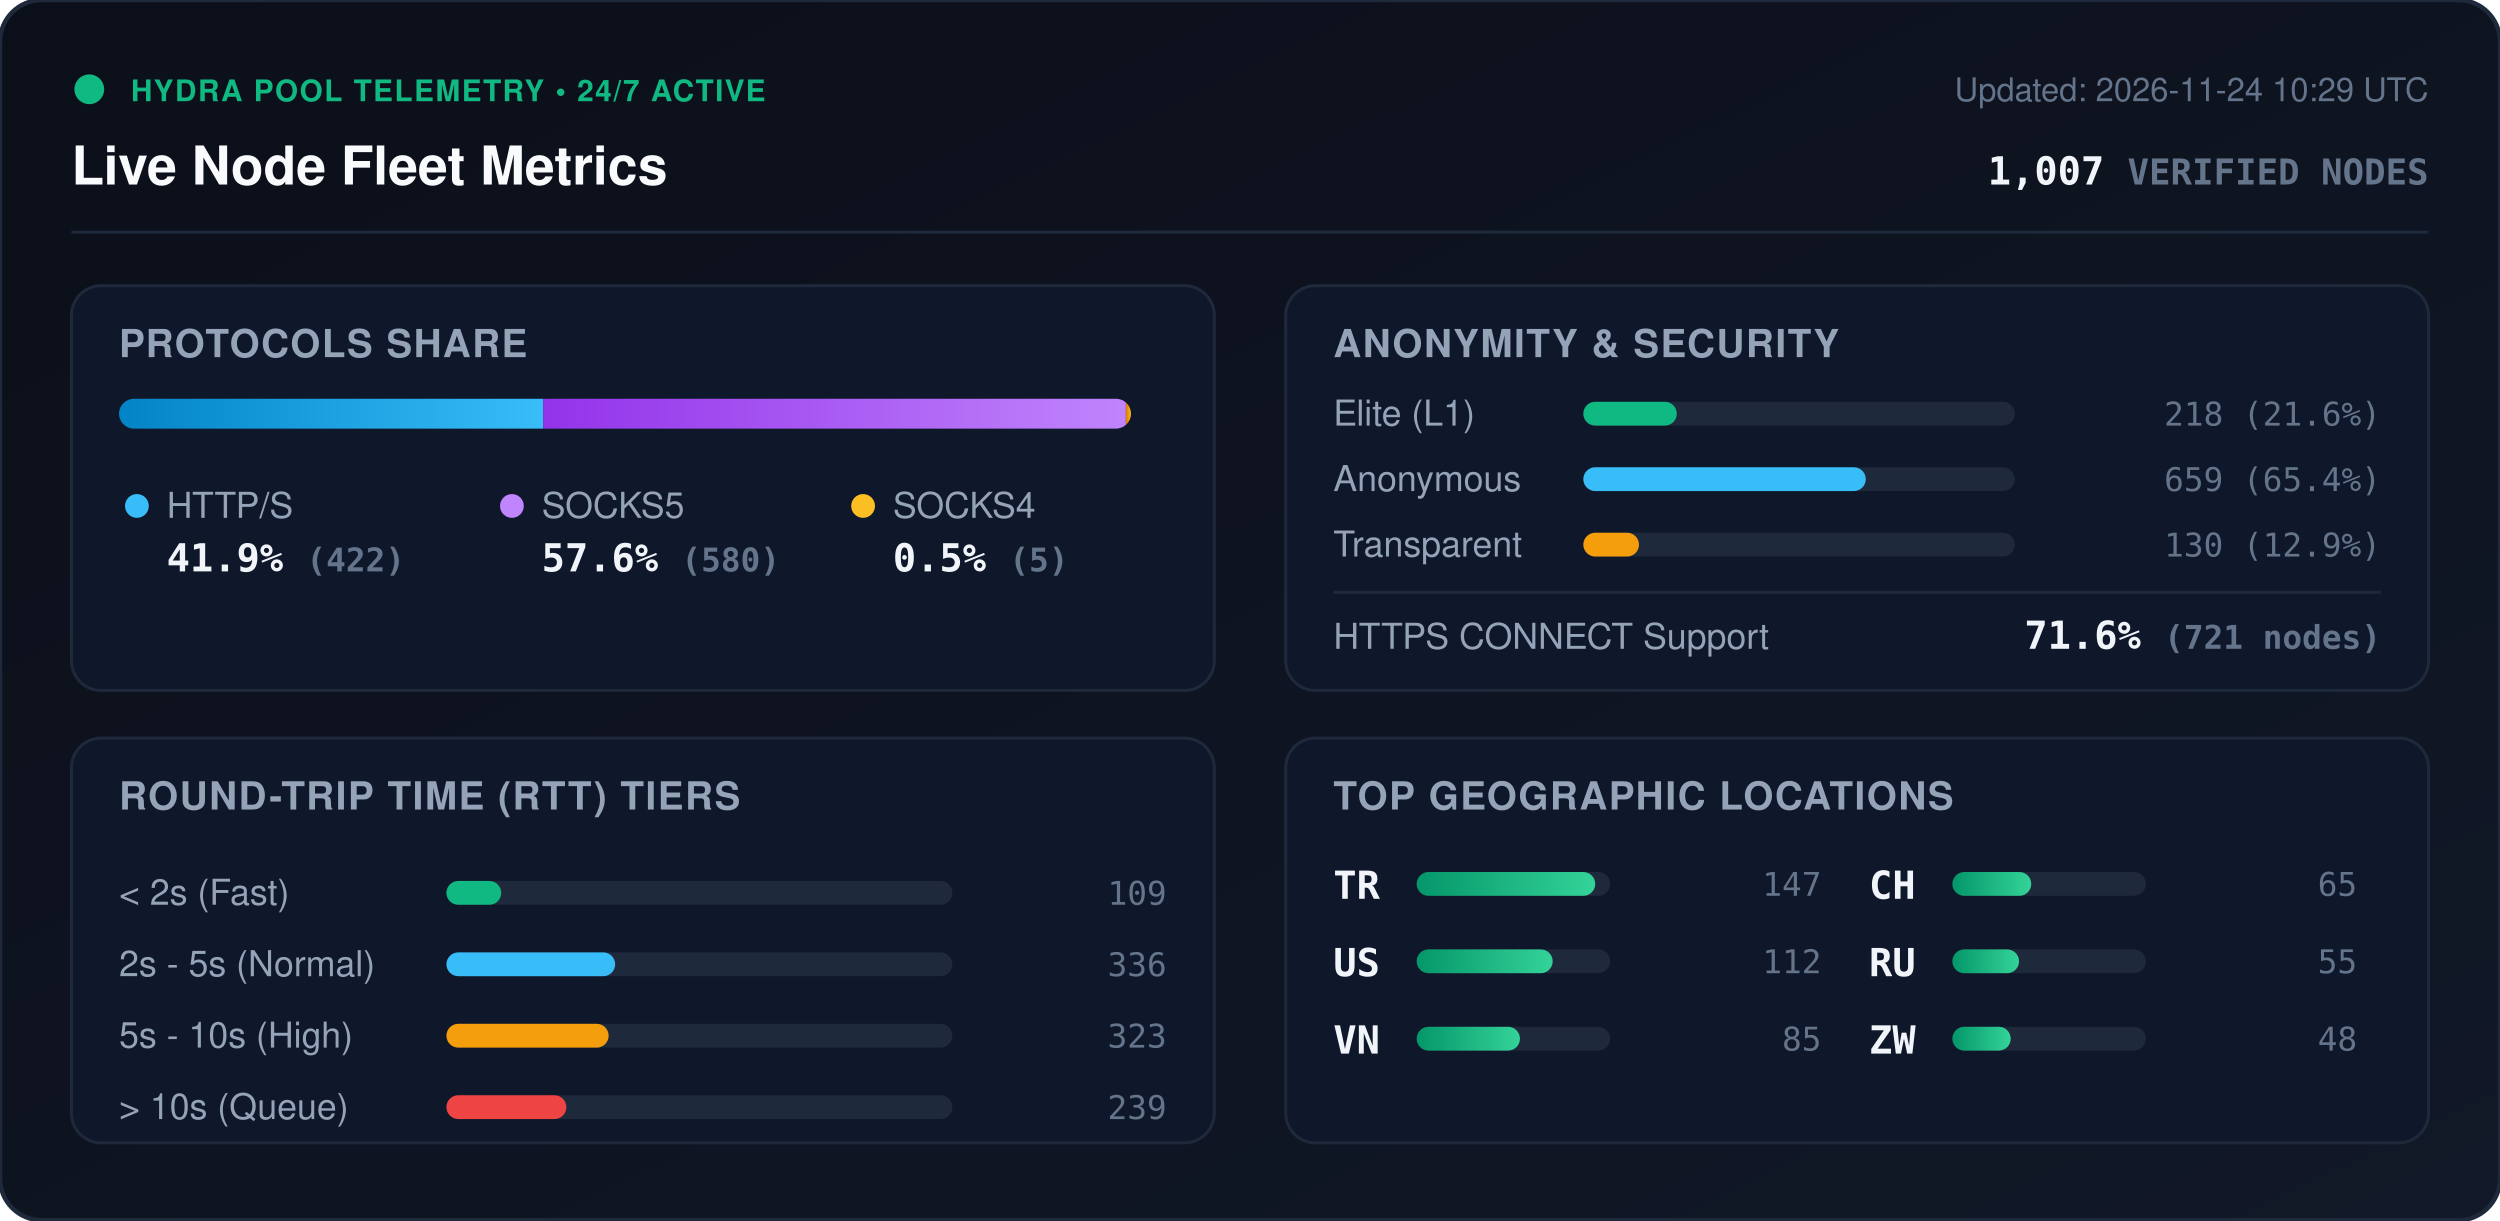
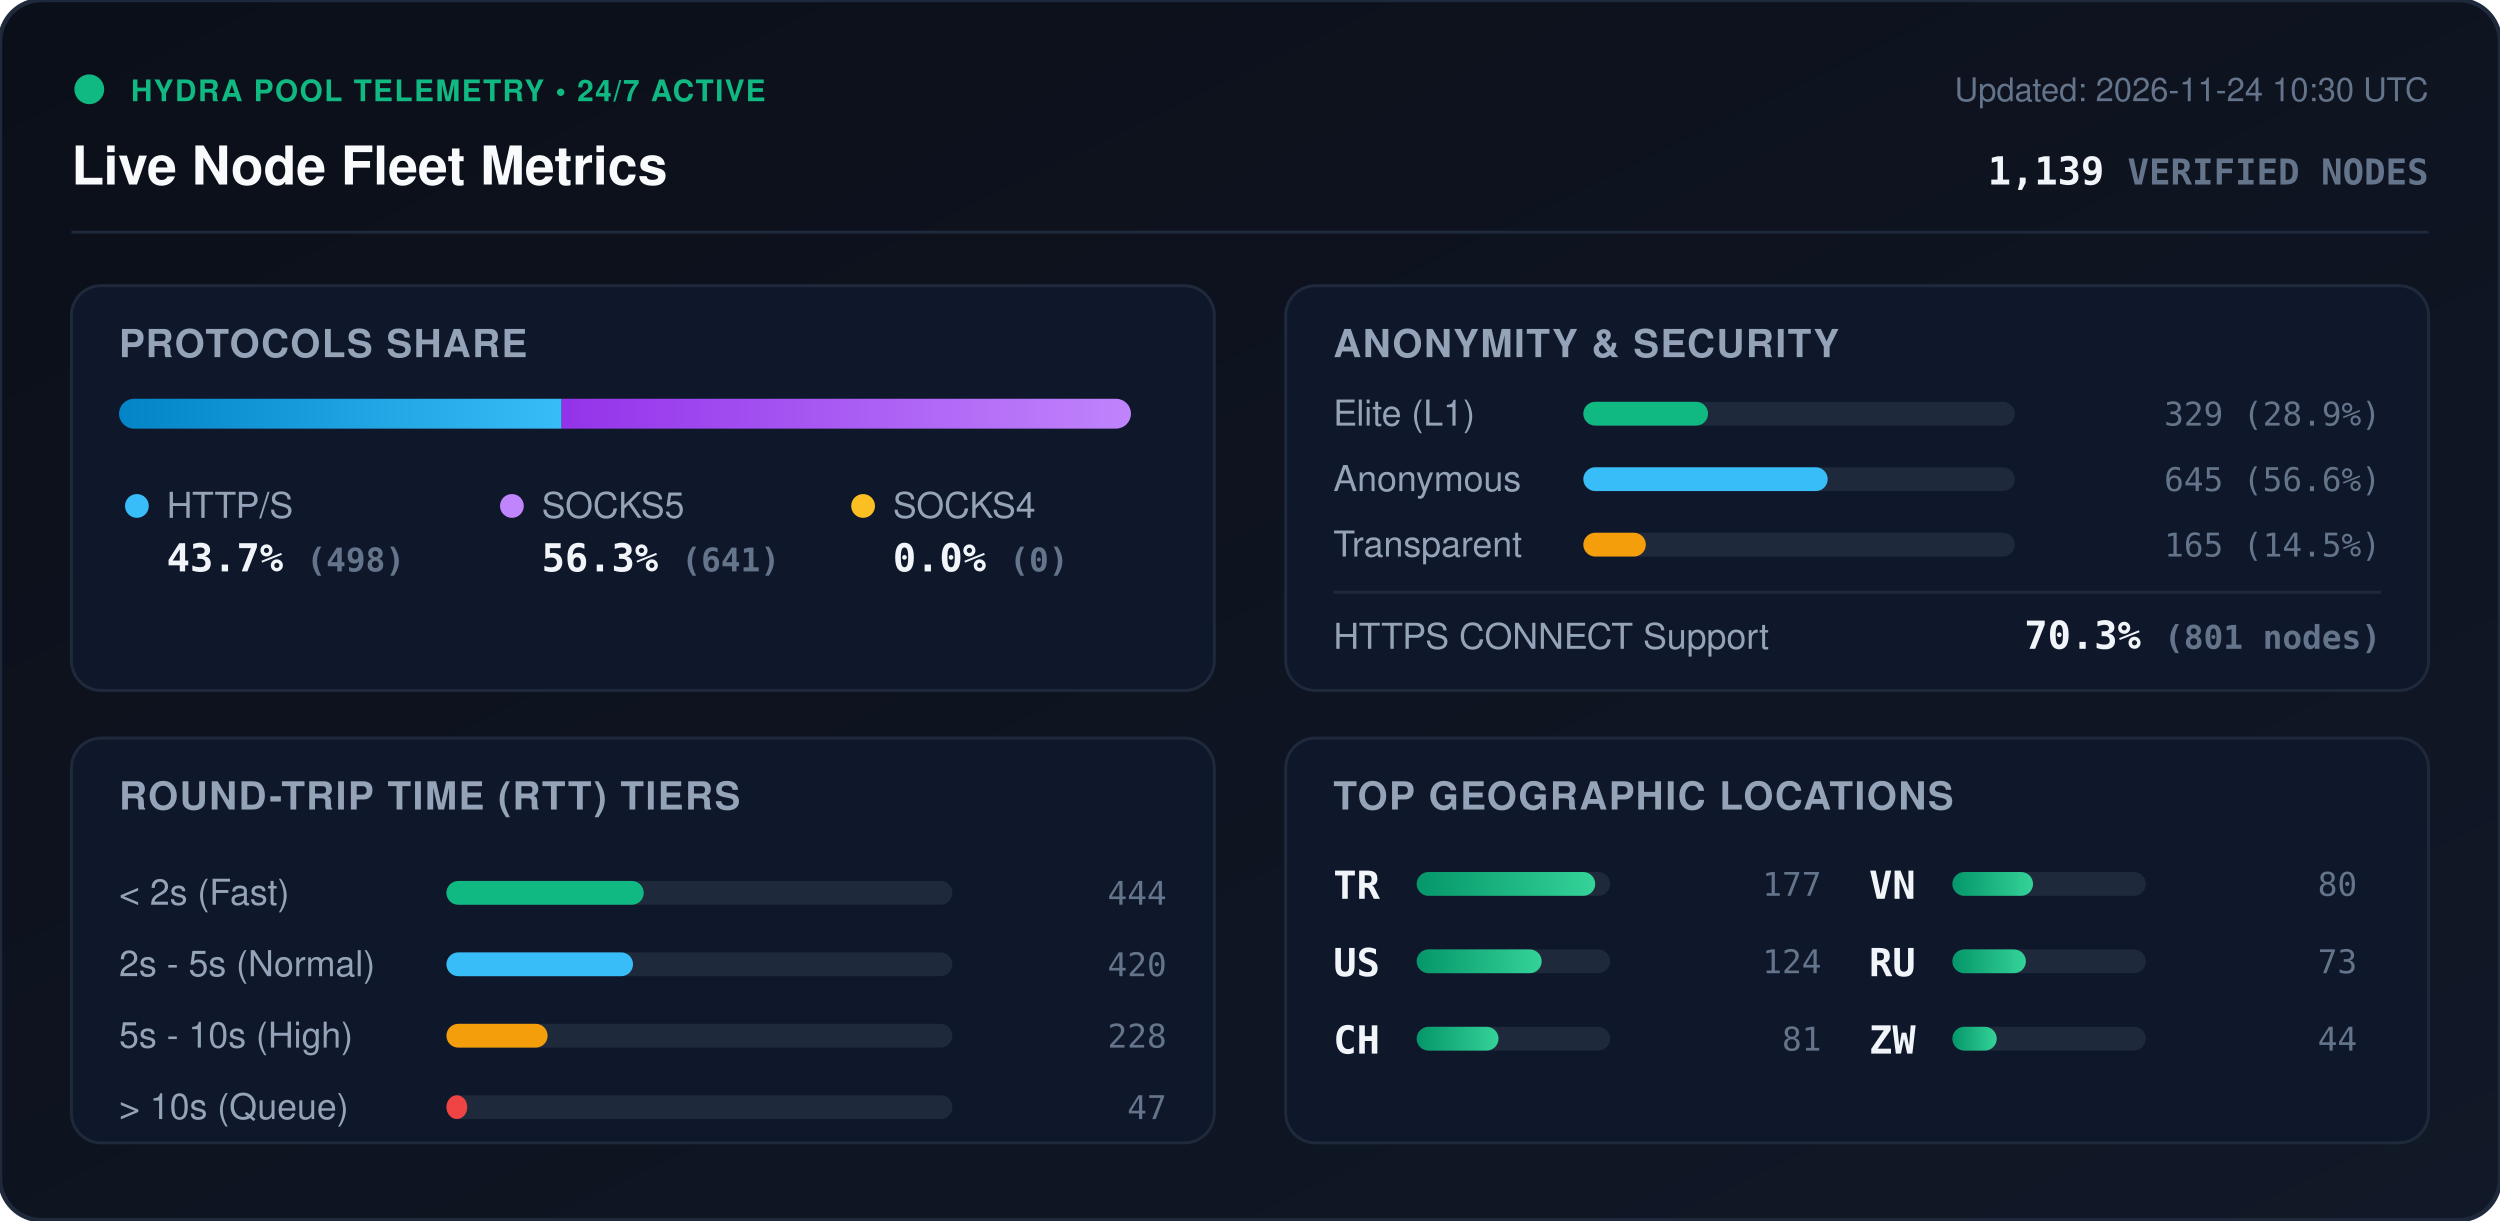
<svg xmlns="http://www.w3.org/2000/svg" viewBox="0 0 840 410" width="840" height="410" style="max-width: 100%; height: auto;">
  <defs>
    <linearGradient id="bg" x1="0%" y1="0%" x2="100%" y2="100%">
      <stop offset="0%" stop-color="#0b0f19" />
      <stop offset="100%" stop-color="#111827" />
    </linearGradient>
    <linearGradient id="bar-http" x1="0%" y1="0%" x2="100%" y2="0%">
      <stop offset="0%" stop-color="#0284c7" />
      <stop offset="100%" stop-color="#38bdf8" />
    </linearGradient>
    <linearGradient id="bar-socks5" x1="0%" y1="0%" x2="100%" y2="0%">
      <stop offset="0%" stop-color="#9333ea" />
      <stop offset="100%" stop-color="#c084fc" />
    </linearGradient>
    <linearGradient id="bar-socks4" x1="0%" y1="0%" x2="100%" y2="0%">
      <stop offset="0%" stop-color="#d97706" />
      <stop offset="100%" stop-color="#fbbf24" />
    </linearGradient>
    <linearGradient id="bar-green" x1="0%" y1="0%" x2="100%" y2="0%">
      <stop offset="0%" stop-color="#059669" />
      <stop offset="100%" stop-color="#34d399" />
    </linearGradient>
    <clipPath id="prog-track-clip">
      <rect width="340.0" height="10" rx="5" />
    </clipPath>
    <style>
      .title { font: 700 18px -apple-system, BlinkMacSystemFont, 'Segoe UI', Helvetica, Arial, sans-serif; fill: #f8fafc; }
      .sub { font: 500 11px -apple-system, BlinkMacSystemFont, 'Segoe UI', Helvetica, Arial, sans-serif; fill: #64748b; }
      .section-hdr { font: 600 13px -apple-system, BlinkMacSystemFont, 'Segoe UI', Helvetica, Arial, sans-serif; fill: #94a3b8; letter-spacing: 0.5px; }
      .metric-val { font: 700 13px -apple-system, BlinkMacSystemFont, 'Segoe UI', Helvetica, Arial, sans-serif; fill: #f1f5f9; }
      .metric-lbl { font: 500 12px -apple-system, BlinkMacSystemFont, 'Segoe UI', Helvetica, Arial, sans-serif; fill: #94a3b8; }
      .badge-txt { font: 700 10px -apple-system, BlinkMacSystemFont, 'Segoe UI', Helvetica, Arial, sans-serif; fill: #10b981; letter-spacing: 0.5px; }
      .mono { font-family: ui-monospace, SFMono-Regular, Menlo, Monaco, Consolas, monospace; }
      .pulse { animation: beacon 2s infinite ease-in-out; }
      @keyframes beacon { 0%, 100% { opacity: 1; } 50% { opacity: 0.35; } }
    </style>
  </defs>
  <rect width="840" height="410" rx="14" fill="url(#bg)" stroke="#1e293b" stroke-width="1.5" />
  <g transform="translate(24, 24)">
    <circle cx="6" cy="6" r="5" fill="#10b981" class="pulse" />
    <text x="20" y="10" class="badge-txt">HYDRA POOL TELEMETRY • 24/7 ACTIVE</text>
    <text x="0" y="38" class="title">Live Node Fleet Metrics</text>
-     <text x="792" y="10" text-anchor="end" class="sub">Updated: 2026-11-24 10:29 UTC</text>
-     <text x="792" y="38" text-anchor="end" class="metric-val mono" fill="#38bdf8">1,007 <tspan font-size="12" fill="#64748b">VERIFIED NODES</tspan>
+     <text x="792" y="10" text-anchor="end" class="sub">Updated: 2026-11-24 10:30 UTC</text>
+     <text x="792" y="38" text-anchor="end" class="metric-val mono" fill="#38bdf8">1,139 <tspan font-size="12" fill="#64748b">VERIFIED NODES</tspan>
    </text>
  </g>
  <line x1="24" y1="78" x2="816" y2="78" stroke="#1e293b" stroke-width="1" />
  <g transform="translate(24, 96)">
    <rect width="384" height="136" rx="10" fill="#0f172a" stroke="#1e293b" />
    <text x="16" y="24" class="section-hdr">PROTOCOLS SHARE</text>
    <g transform="translate(16, 38)">
      <rect width="340.0" height="10" rx="5" fill="#1e293b" />
      <g clip-path="url(#prog-track-clip)">
-         <rect x="0" width="142.5" height="10" fill="url(#bar-http)" />
-         <rect x="142.5" width="195.8" height="10" fill="url(#bar-socks5)" />
-         <rect x="338.3" width="1.7" height="10" fill="url(#bar-socks4)" />
+         <rect x="0" width="148.7" height="10" fill="url(#bar-http)" />
+         <rect x="148.7" width="191.3" height="10" fill="url(#bar-socks5)" />
+         <rect x="340.0" width="0.0" height="10" fill="url(#bar-socks4)" />
      </g>
    </g>
    <g transform="translate(16, 68)">
      <circle cx="6" cy="6" r="4" fill="#38bdf8" />
      <text x="16" y="10" class="metric-lbl">HTTP/S</text>
-       <text x="16" y="28" class="metric-val mono">41.9% <tspan font-size="11" fill="#64748b">(422)</tspan>
+       <text x="16" y="28" class="metric-val mono">43.7% <tspan font-size="11" fill="#64748b">(498)</tspan>
      </text>
      <circle cx="132" cy="6" r="4" fill="#c084fc" />
      <text x="142" y="10" class="metric-lbl">SOCKS5</text>
-       <text x="142" y="28" class="metric-val mono">57.6% <tspan font-size="11" fill="#64748b">(580)</tspan>
+       <text x="142" y="28" class="metric-val mono">56.3% <tspan font-size="11" fill="#64748b">(641)</tspan>
      </text>
      <circle cx="250" cy="6" r="4" fill="#fbbf24" />
      <text x="260" y="10" class="metric-lbl">SOCKS4</text>
-       <text x="260" y="28" class="metric-val mono">0.5% <tspan font-size="11" fill="#64748b">(5)</tspan>
+       <text x="260" y="28" class="metric-val mono">0.0% <tspan font-size="11" fill="#64748b">(0)</tspan>
      </text>
    </g>
  </g>
  <g transform="translate(432, 96)">
    <rect width="384" height="136" rx="10" fill="#0f172a" stroke="#1e293b" />
    <text x="16" y="24" class="section-hdr">ANONYMITY &amp; SECURITY</text>
    <text x="16" y="47" class="metric-lbl">Elite (L1)</text>
    <rect x="100" y="39" width="145.0" height="8" rx="4" fill="#1e293b" />
-     <rect x="100" y="39" width="31.4" height="8" rx="4" fill="#10b981" />
-     <text x="368" y="47" text-anchor="end" class="mono sub" fill="#e2e8f0">218 (21.6%)</text>
+     <rect x="100" y="39" width="41.9" height="8" rx="4" fill="#10b981" />
+     <text x="368" y="47" text-anchor="end" class="mono sub" fill="#e2e8f0">329 (28.9%)</text>
    <text x="16" y="69" class="metric-lbl">Anonymous</text>
    <rect x="100" y="61" width="145.0" height="8" rx="4" fill="#1e293b" />
-     <rect x="100" y="61" width="94.9" height="8" rx="4" fill="#38bdf8" />
-     <text x="368" y="69" text-anchor="end" class="mono sub" fill="#e2e8f0">659 (65.4%)</text>
+     <rect x="100" y="61" width="82.1" height="8" rx="4" fill="#38bdf8" />
+     <text x="368" y="69" text-anchor="end" class="mono sub" fill="#e2e8f0">645 (56.6%)</text>
    <text x="16" y="91" class="metric-lbl">Transparent</text>
    <rect x="100" y="83" width="145.0" height="8" rx="4" fill="#1e293b" />
-     <rect x="100" y="83" width="18.7" height="8" rx="4" fill="#f59e0b" />
-     <text x="368" y="91" text-anchor="end" class="mono sub" fill="#e2e8f0">130 (12.9%)</text>
+     <rect x="100" y="83" width="21.0" height="8" rx="4" fill="#f59e0b" />
+     <text x="368" y="91" text-anchor="end" class="mono sub" fill="#e2e8f0">165 (14.5%)</text>
    <line x1="16" y1="103" x2="368" y2="103" stroke="#1e293b" stroke-width="1" />
    <text x="16" y="122" class="metric-lbl">HTTPS CONNECT Support</text>
-     <text x="368" y="122" text-anchor="end" class="metric-val mono" fill="#34d399">71.6% <tspan font-size="11" fill="#64748b">(721 nodes)</tspan>
+     <text x="368" y="122" text-anchor="end" class="metric-val mono" fill="#34d399">70.3% <tspan font-size="11" fill="#64748b">(801 nodes)</tspan>
    </text>
  </g>
  <g transform="translate(24, 248)">
    <rect width="384" height="136" rx="10" fill="#0f172a" stroke="#1e293b" />
    <text x="16" y="24" class="section-hdr">ROUND-TRIP TIME (RTT) TIERS</text>
    <g transform="translate(16, 42)">
      <text x="0" y="14" class="metric-lbl">&lt; 2s (Fast)</text>
      <rect x="110" y="6" width="170" height="8" rx="4" fill="#1e293b" />
-       <rect x="110" y="6" width="18.4" height="8" rx="4" fill="#10b981" />
-       <text x="352" y="14" text-anchor="end" class="mono sub">109</text>
+       <rect x="110" y="6" width="66.3" height="8" rx="4" fill="#10b981" />
+       <text x="352" y="14" text-anchor="end" class="mono sub">444</text>
      <text x="0" y="38" class="metric-lbl">2s - 5s (Normal)</text>
      <rect x="110" y="30" width="170" height="8" rx="4" fill="#1e293b" />
-       <rect x="110" y="30" width="56.7" height="8" rx="4" fill="#38bdf8" />
-       <text x="352" y="38" text-anchor="end" class="mono sub">336</text>
+       <rect x="110" y="30" width="62.7" height="8" rx="4" fill="#38bdf8" />
+       <text x="352" y="38" text-anchor="end" class="mono sub">420</text>
      <text x="0" y="62" class="metric-lbl">5s - 10s (High)</text>
      <rect x="110" y="54" width="170" height="8" rx="4" fill="#1e293b" />
-       <rect x="110" y="54" width="54.5" height="8" rx="4" fill="#f59e0b" />
-       <text x="352" y="62" text-anchor="end" class="mono sub">323</text>
+       <rect x="110" y="54" width="34.0" height="8" rx="4" fill="#f59e0b" />
+       <text x="352" y="62" text-anchor="end" class="mono sub">228</text>
      <text x="0" y="86" class="metric-lbl">&gt; 10s (Queue)</text>
      <rect x="110" y="78" width="170" height="8" rx="4" fill="#1e293b" />
-       <rect x="110" y="78" width="40.3" height="8" rx="4" fill="#ef4444" />
-       <text x="352" y="86" text-anchor="end" class="mono sub">239</text>
+       <rect x="110" y="78" width="7.0" height="8" rx="4" fill="#ef4444" />
+       <text x="352" y="86" text-anchor="end" class="mono sub">47</text>
    </g>
  </g>
  <g transform="translate(432, 248)">
    <rect width="384" height="136" rx="10" fill="#0f172a" stroke="#1e293b" />
    <text x="16" y="24" class="section-hdr">TOP GEOGRAPHIC LOCATIONS</text>
    <g transform="translate(16, 42)">
      <g transform="translate(0, 0)">
        <text x="0" y="12" class="mono metric-val" font-size="12">TR</text>
        <rect x="28" y="3" width="65" height="8" rx="4" fill="#1e293b" />
        <rect x="28" y="3" width="60.0" height="8" rx="4" fill="url(#bar-green)" />
-         <text x="164" y="11" text-anchor="end" class="mono sub">147</text>
+         <text x="164" y="11" text-anchor="end" class="mono sub">177</text>
      </g>
      <g transform="translate(0, 26)">
        <text x="0" y="12" class="mono metric-val" font-size="12">US</text>
        <rect x="28" y="3" width="65" height="8" rx="4" fill="#1e293b" />
-         <rect x="28" y="3" width="45.7" height="8" rx="4" fill="url(#bar-green)" />
-         <text x="164" y="11" text-anchor="end" class="mono sub">112</text>
+         <rect x="28" y="3" width="42.0" height="8" rx="4" fill="url(#bar-green)" />
+         <text x="164" y="11" text-anchor="end" class="mono sub">124</text>
      </g>
      <g transform="translate(0, 52)">
+         <text x="0" y="12" class="mono metric-val" font-size="12">CH</text>
+         <rect x="28" y="3" width="65" height="8" rx="4" fill="#1e293b" />
+         <rect x="28" y="3" width="27.5" height="8" rx="4" fill="url(#bar-green)" />
+         <text x="164" y="11" text-anchor="end" class="mono sub">81</text>
+       </g>
+       <g transform="translate(180, 0)">
        <text x="0" y="12" class="mono metric-val" font-size="12">VN</text>
        <rect x="28" y="3" width="65" height="8" rx="4" fill="#1e293b" />
-         <rect x="28" y="3" width="34.7" height="8" rx="4" fill="url(#bar-green)" />
-         <text x="164" y="11" text-anchor="end" class="mono sub">85</text>
-       </g>
-       <g transform="translate(180, 0)">
-         <text x="0" y="12" class="mono metric-val" font-size="12">CH</text>
-         <rect x="28" y="3" width="65" height="8" rx="4" fill="#1e293b" />
-         <rect x="28" y="3" width="26.5" height="8" rx="4" fill="url(#bar-green)" />
-         <text x="164" y="11" text-anchor="end" class="mono sub">65</text>
+         <rect x="28" y="3" width="27.1" height="8" rx="4" fill="url(#bar-green)" />
+         <text x="164" y="11" text-anchor="end" class="mono sub">80</text>
      </g>
      <g transform="translate(180, 26)">
        <text x="0" y="12" class="mono metric-val" font-size="12">RU</text>
        <rect x="28" y="3" width="65" height="8" rx="4" fill="#1e293b" />
-         <rect x="28" y="3" width="22.4" height="8" rx="4" fill="url(#bar-green)" />
-         <text x="164" y="11" text-anchor="end" class="mono sub">55</text>
+         <rect x="28" y="3" width="24.7" height="8" rx="4" fill="url(#bar-green)" />
+         <text x="164" y="11" text-anchor="end" class="mono sub">73</text>
      </g>
      <g transform="translate(180, 52)">
        <text x="0" y="12" class="mono metric-val" font-size="12">ZW</text>
        <rect x="28" y="3" width="65" height="8" rx="4" fill="#1e293b" />
-         <rect x="28" y="3" width="19.6" height="8" rx="4" fill="url(#bar-green)" />
-         <text x="164" y="11" text-anchor="end" class="mono sub">48</text>
+         <rect x="28" y="3" width="14.9" height="8" rx="4" fill="url(#bar-green)" />
+         <text x="164" y="11" text-anchor="end" class="mono sub">44</text>
      </g>
    </g>
  </g>
</svg>
